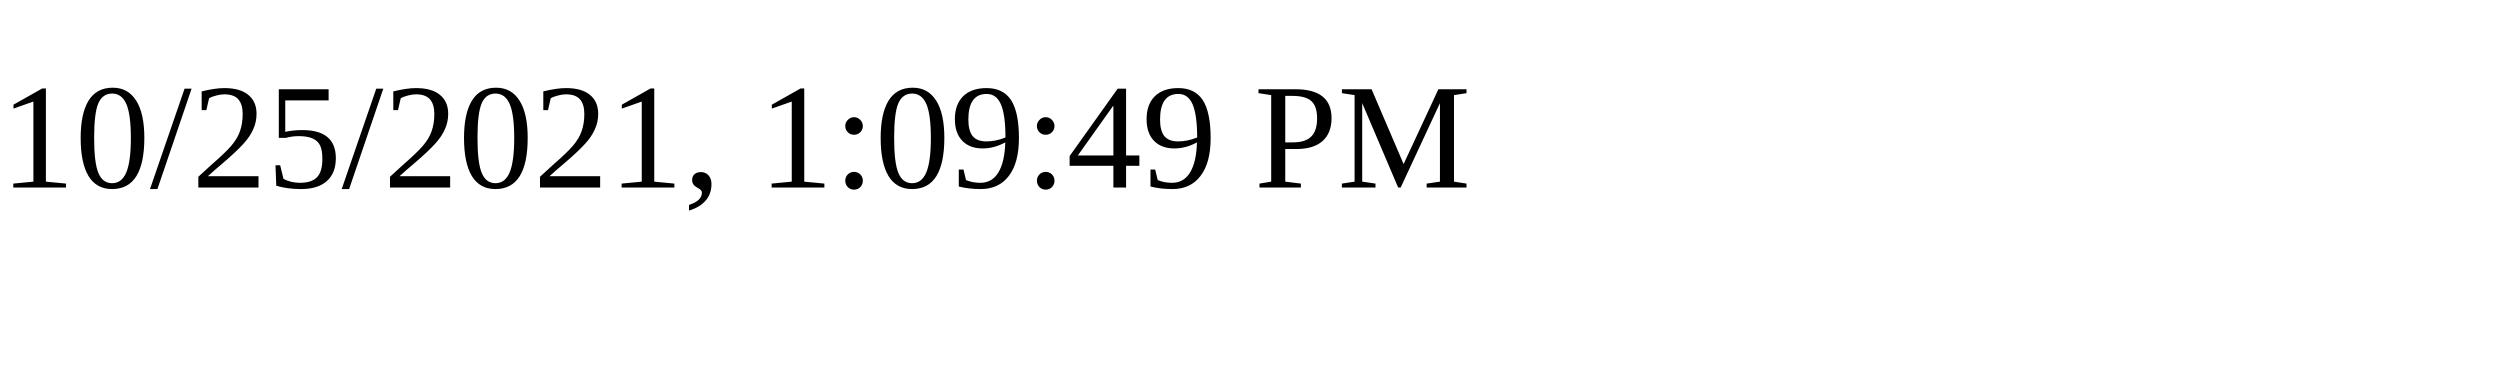
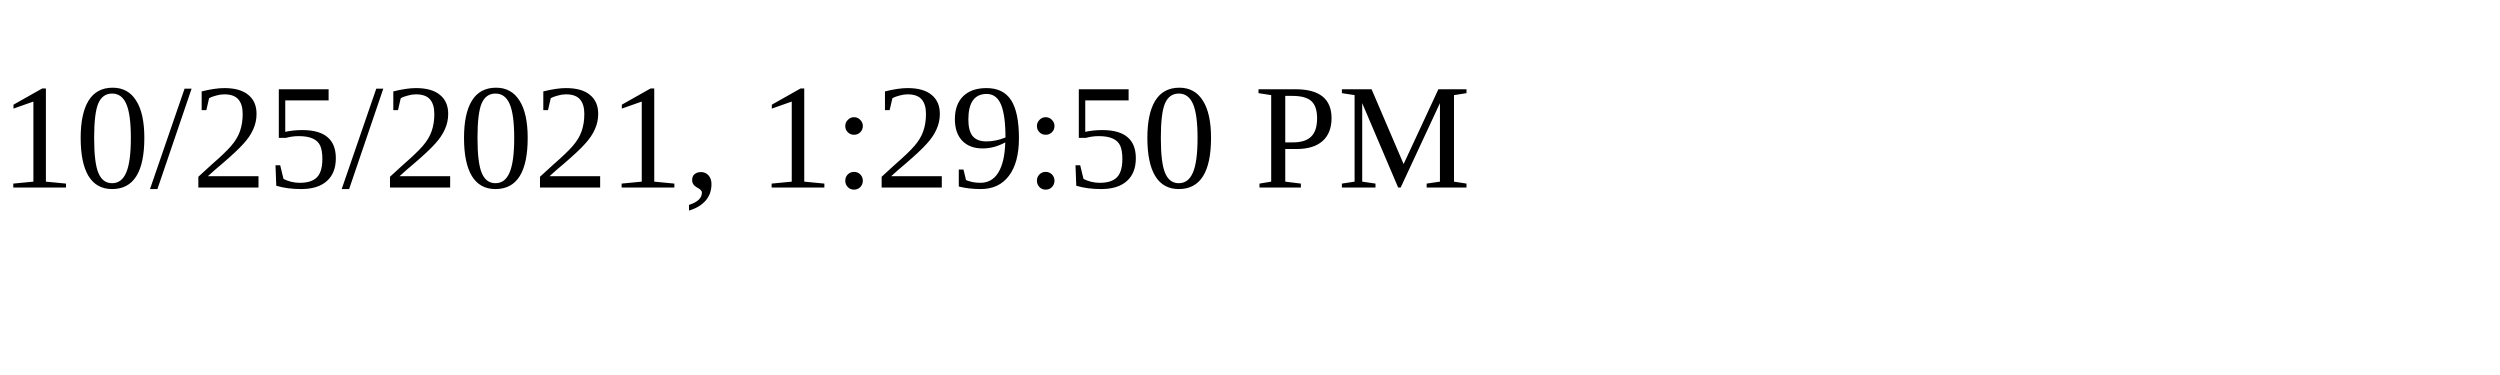
<svg xmlns="http://www.w3.org/2000/svg" height="30" width="200">
-   <text x="0" y="15">10/25/2021, 1:09:49 PM</text>
+   <text x="0" y="15">10/25/2021, 1:29:50 PM</text>
</svg>
